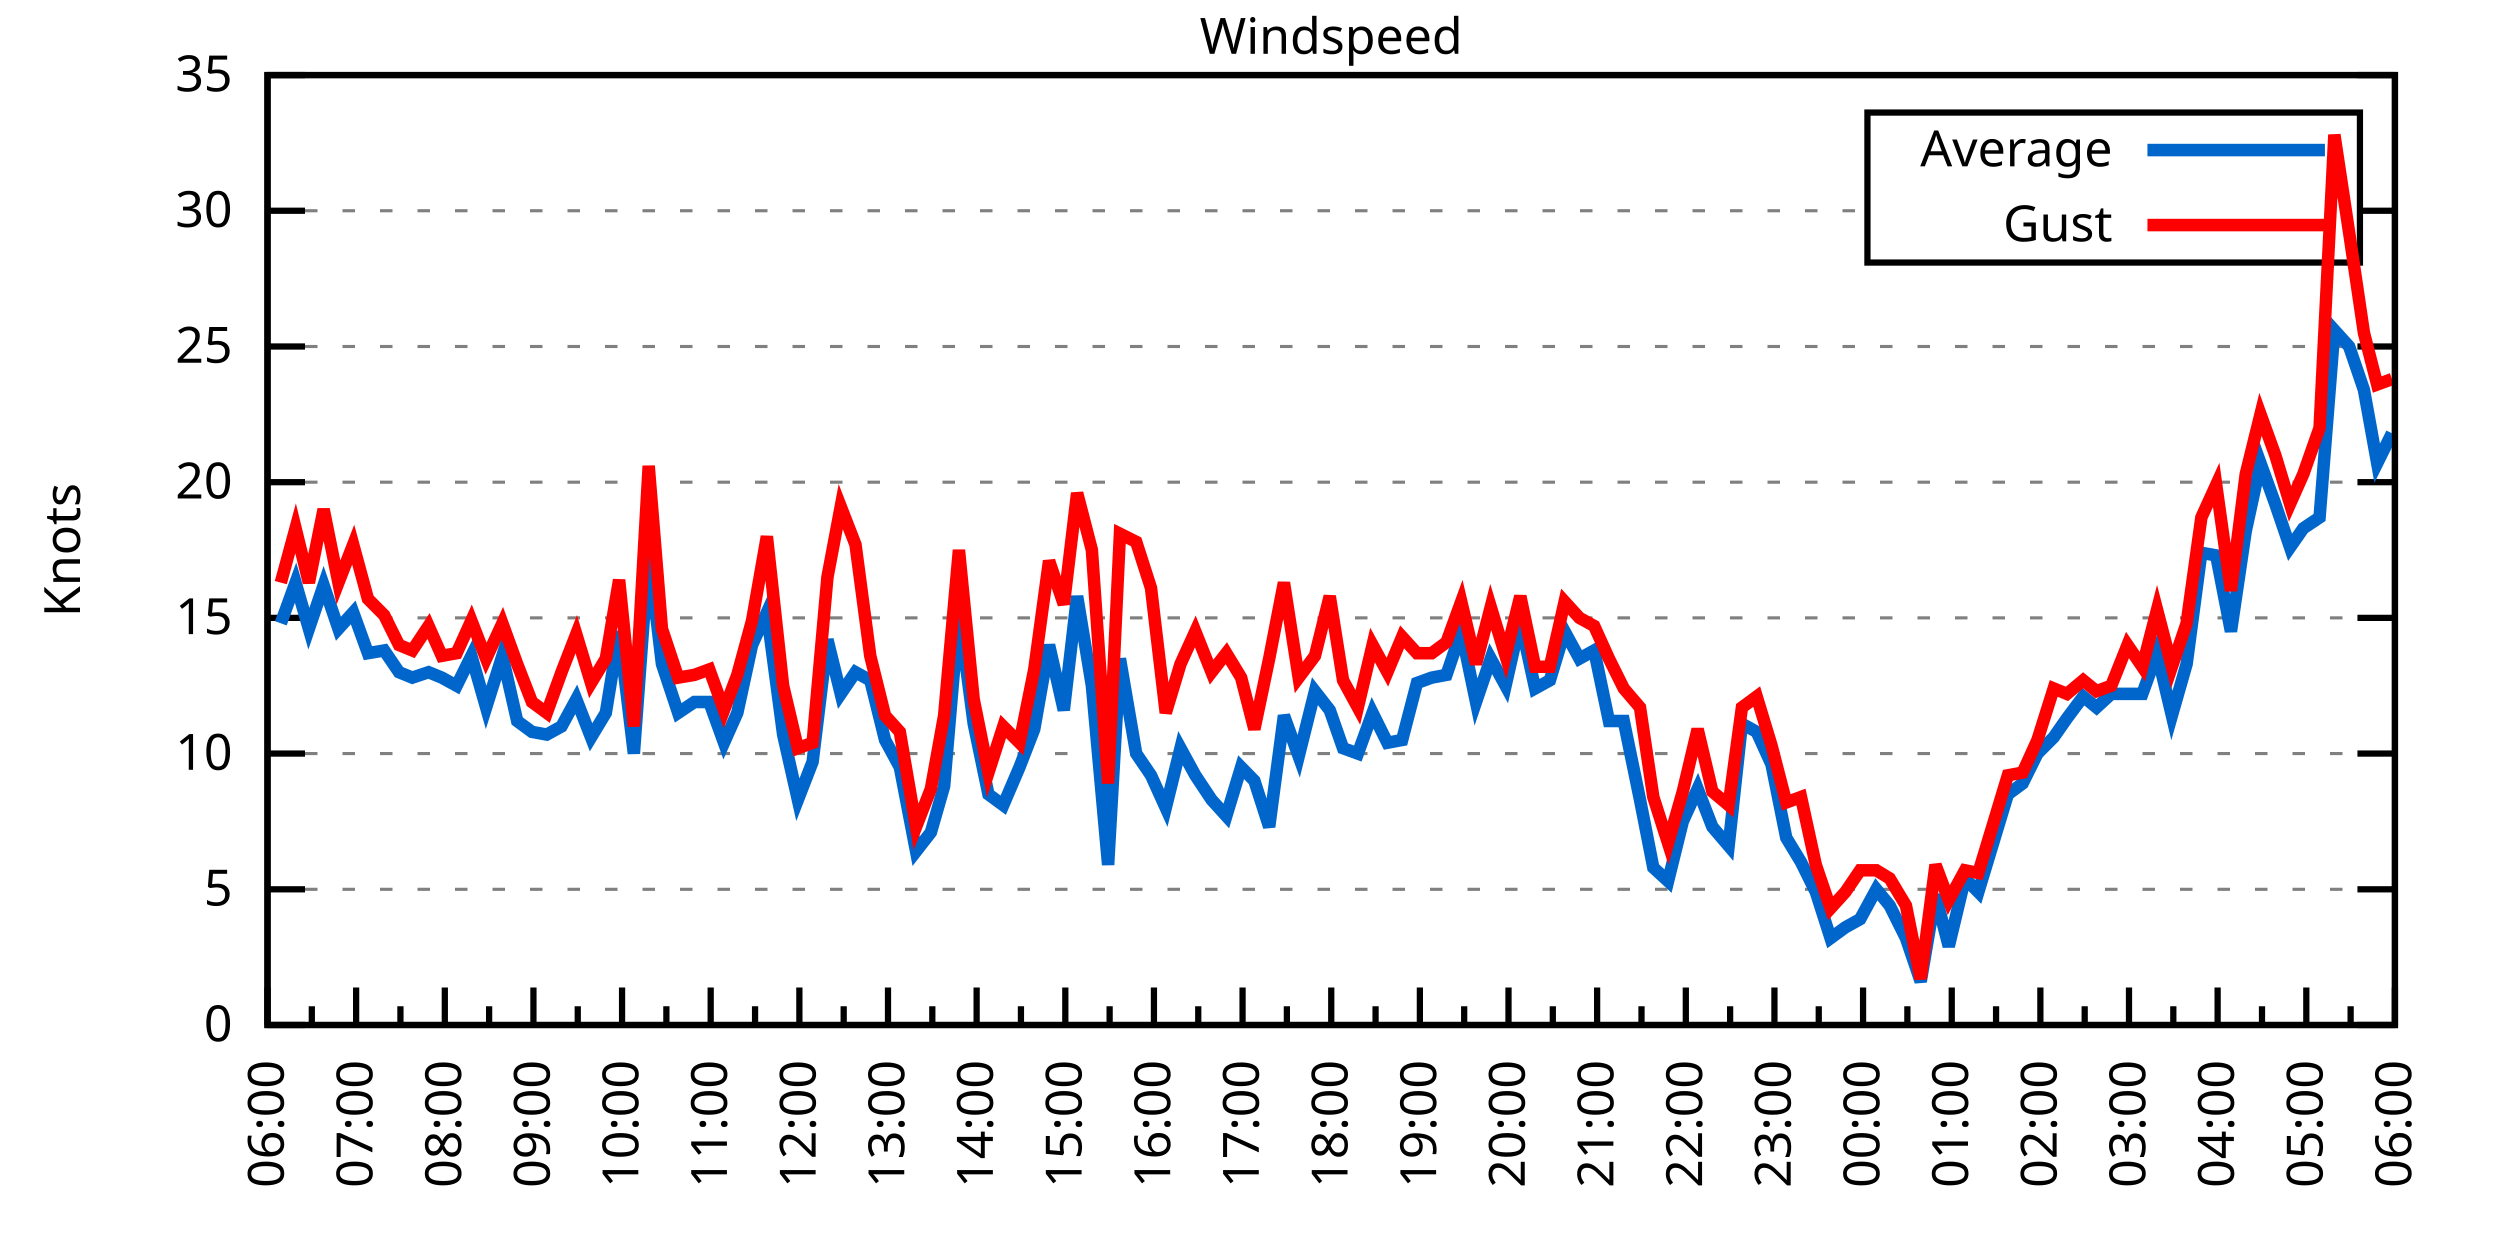
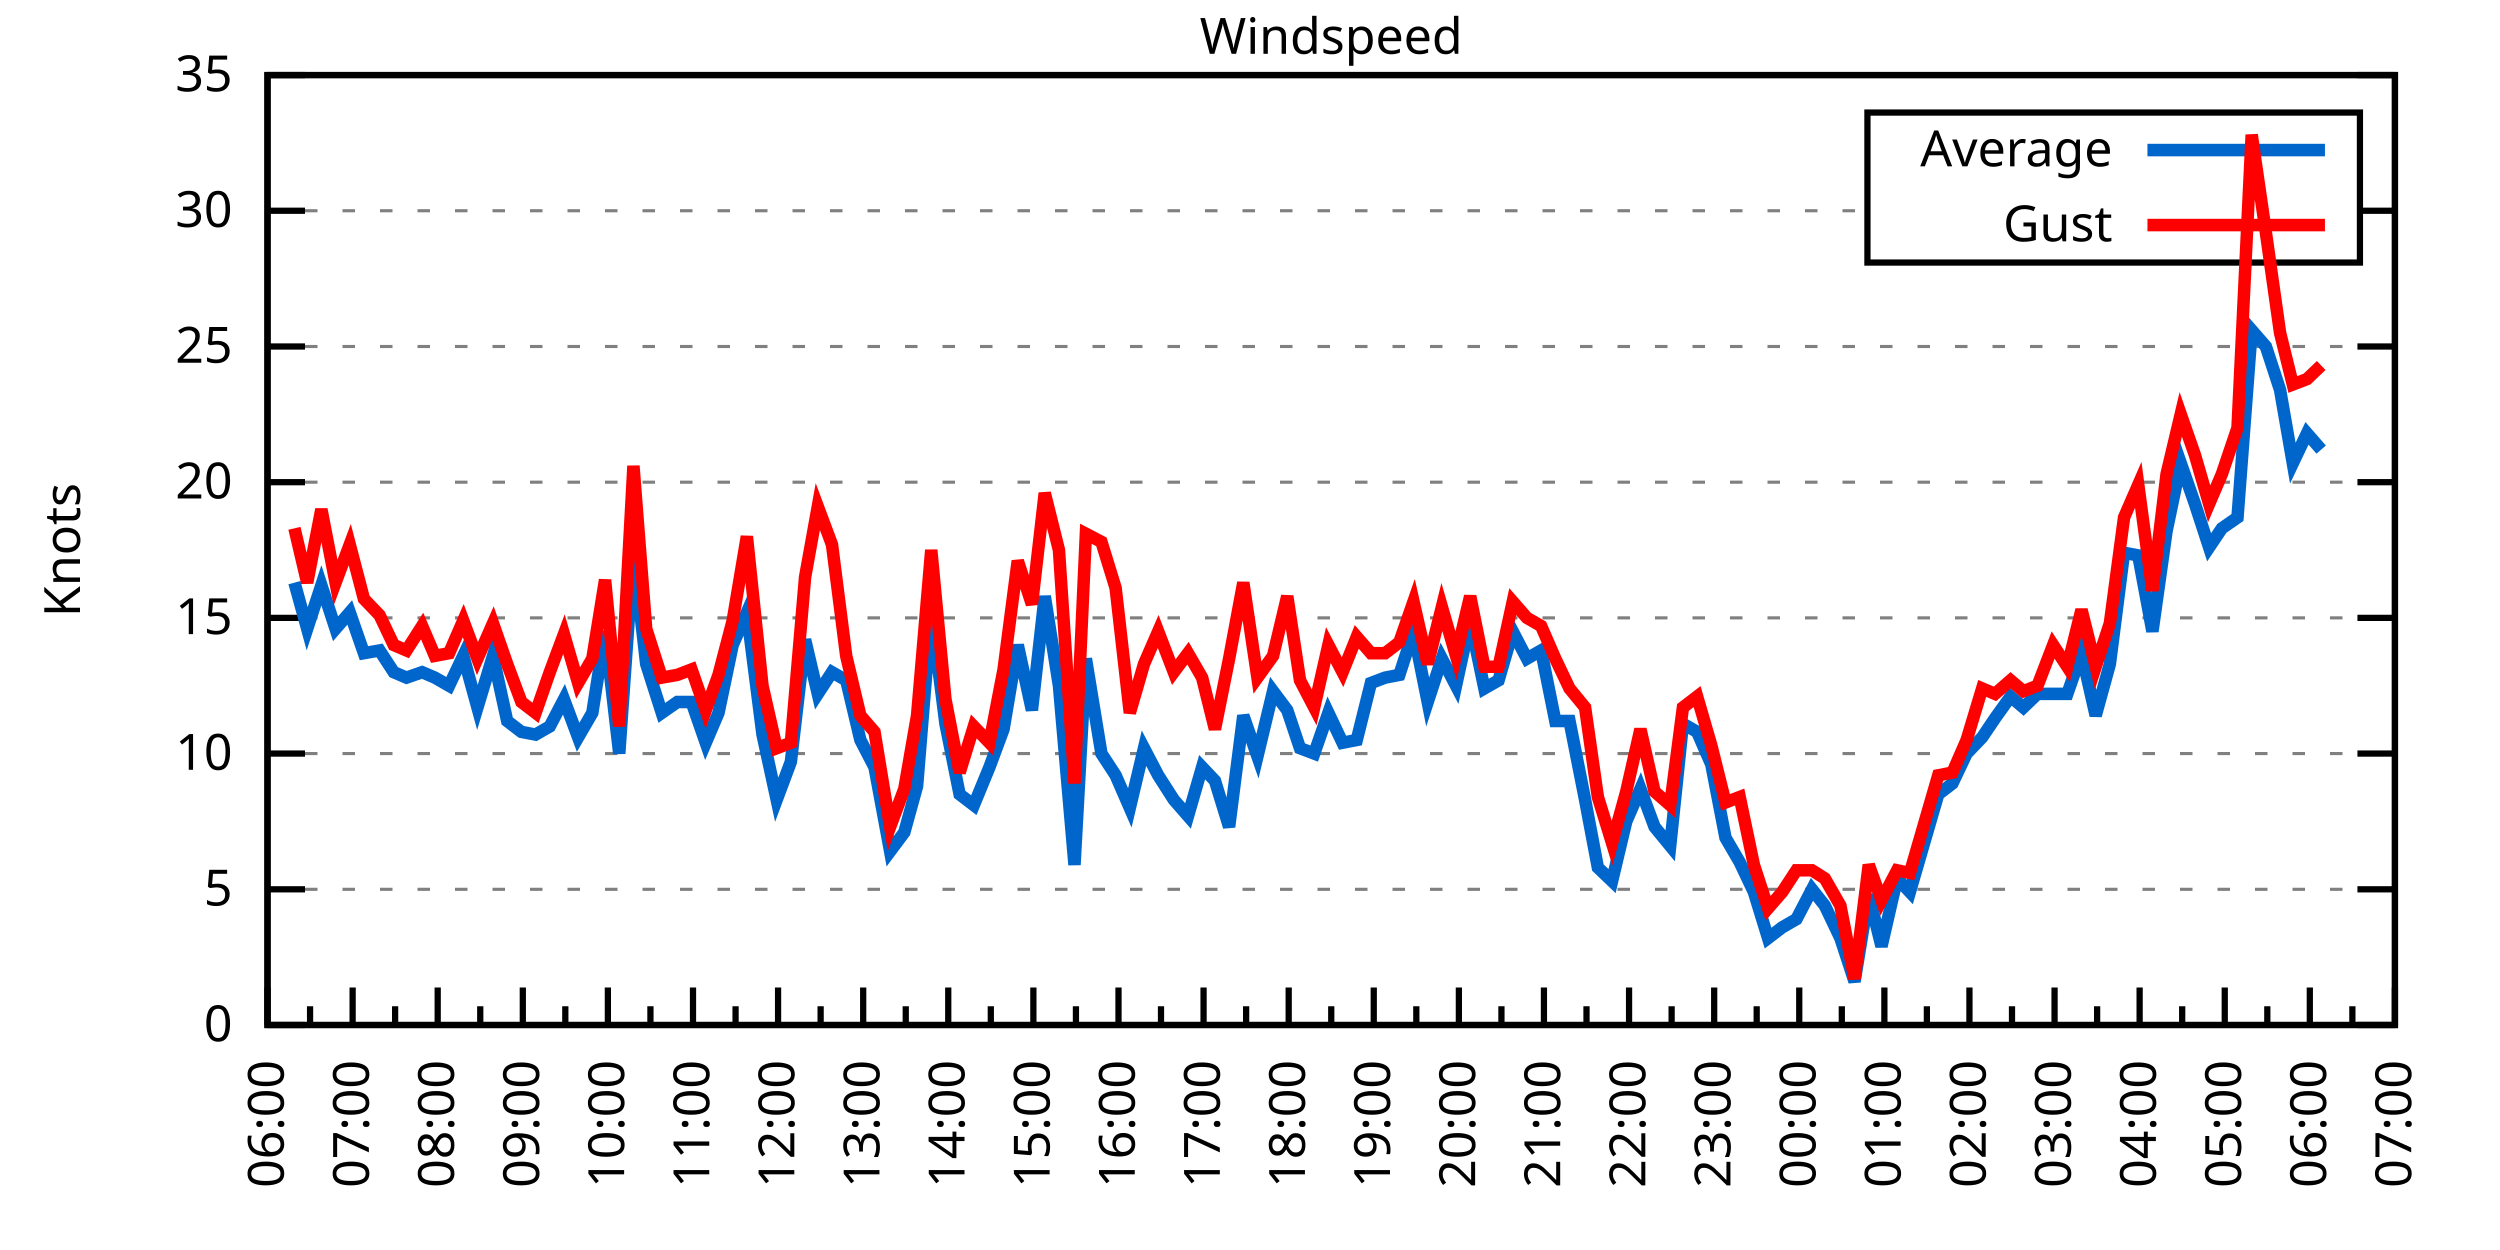
<svg xmlns="http://www.w3.org/2000/svg" xmlns:xlink="http://www.w3.org/1999/xlink" width="400" height="200" viewBox="0 0 400 200">
  <g id="gnuplot_canvas">
    <rect x="0" y="0" width="400" height="200" fill="none" />
    <defs>
      <circle id="gpDot" r="0.5" stroke-width="0.5" stroke="currentColor" />
      <path id="gpPt0" stroke-width="0.333" stroke="currentColor" d="M-1,0 h2 M0,-1 v2" />
      <path id="gpPt1" stroke-width="0.333" stroke="currentColor" d="M-1,-1 L1,1 M1,-1 L-1,1" />
      <path id="gpPt2" stroke-width="0.333" stroke="currentColor" d="M-1,0 L1,0 M0,-1 L0,1 M-1,-1 L1,1 M-1,1 L1,-1" />
      <rect id="gpPt3" stroke-width="0.333" stroke="currentColor" x="-1" y="-1" width="2" height="2" />
      <rect id="gpPt4" stroke-width="0.333" stroke="currentColor" fill="currentColor" x="-1" y="-1" width="2" height="2" />
      <circle id="gpPt5" stroke-width="0.333" stroke="currentColor" cx="0" cy="0" r="1" />
      <use xlink:href="#gpPt5" id="gpPt6" fill="currentColor" stroke="none" />
      <path id="gpPt7" stroke-width="0.333" stroke="currentColor" d="M0,-1.33 L-1.33,0.67 L1.33,0.67 z" />
      <use xlink:href="#gpPt7" id="gpPt8" fill="currentColor" stroke="none" />
      <use xlink:href="#gpPt7" id="gpPt9" stroke="currentColor" transform="rotate(180)" />
      <use xlink:href="#gpPt9" id="gpPt10" fill="currentColor" stroke="none" />
      <use xlink:href="#gpPt3" id="gpPt11" stroke="currentColor" transform="rotate(45)" />
      <use xlink:href="#gpPt11" id="gpPt12" fill="currentColor" stroke="none" />
      <path id="gpPt13" stroke-width="0.333" stroke="currentColor" d="M0,1.330 L1.265,0.411 L0.782,-1.067 L-0.782,-1.076 L-1.265,0.411 z" />
      <use xlink:href="#gpPt13" id="gpPt14" fill="currentColor" stroke="none" />
      <filter id="textbox" filterUnits="objectBoundingBox" x="0" y="0" height="1" width="1">
        <feFlood flood-color="white" flood-opacity="1" result="bgnd" />
        <feComposite in="SourceGraphic" in2="bgnd" operator="atop" />
      </filter>
      <filter id="greybox" filterUnits="objectBoundingBox" x="0" y="0" height="1" width="1">
        <feFlood flood-color="lightgrey" flood-opacity="1" result="grey" />
        <feComposite in="SourceGraphic" in2="grey" operator="atop" />
      </filter>
    </defs>
    <g fill="none" color="white" stroke="currentColor" stroke-width="1.00" stroke-linecap="butt" stroke-linejoin="miter">
</g>
    <g fill="none" color="black" stroke="currentColor" stroke-width="1.00" stroke-linecap="butt" stroke-linejoin="miter">
      <g stroke="none" shape-rendering="crispEdges">
        <polygon fill="rgb(255, 255, 255)" points="42.80,164.00 383.18,164.00 383.18,12.02 42.80,12.02 " />
      </g>
    </g>
    <g fill="none" color="black" stroke="currentColor" stroke-width="1.00" stroke-linecap="butt" stroke-linejoin="miter">
</g>
    <g fill="none" color="black" stroke="black" stroke-width="0.50" stroke-linecap="butt" stroke-linejoin="miter">
</g>
    <g fill="none" color="gray" stroke="currentColor" stroke-width="0.50" stroke-linecap="butt" stroke-linejoin="miter">
      <path stroke="gray" stroke-dasharray="2,4" class="gridline" d="M42.80,164.00 L383.19,164.00  " />
    </g>
    <g fill="none" color="gray" stroke="gray" stroke-width="1.00" stroke-linecap="butt" stroke-linejoin="miter">
</g>
    <g fill="none" color="black" stroke="currentColor" stroke-width="1.00" stroke-linecap="butt" stroke-linejoin="miter">
      <path stroke="black" d="M42.80,164.00 L48.80,164.00 M383.19,164.00 L377.19,164.00  " />
      <g transform="translate(37.20,166.60)" stroke="none" fill="black" font-family="Sans" font-size="8.00" text-anchor="end">
        <text>
          <tspan font-family="Sans"> 0</tspan>
        </text>
      </g>
    </g>
    <g fill="none" color="black" stroke="currentColor" stroke-width="1.00" stroke-linecap="butt" stroke-linejoin="miter">
</g>
    <g fill="none" color="black" stroke="black" stroke-width="0.50" stroke-linecap="butt" stroke-linejoin="miter">
</g>
    <g fill="none" color="gray" stroke="currentColor" stroke-width="0.50" stroke-linecap="butt" stroke-linejoin="miter">
      <path stroke="gray" stroke-dasharray="2,4" class="gridline" d="M42.80,142.29 L383.19,142.29  " />
    </g>
    <g fill="none" color="gray" stroke="gray" stroke-width="1.00" stroke-linecap="butt" stroke-linejoin="miter">
</g>
    <g fill="none" color="black" stroke="currentColor" stroke-width="1.00" stroke-linecap="butt" stroke-linejoin="miter">
      <path stroke="black" d="M42.80,142.29 L48.80,142.29 M383.19,142.29 L377.19,142.29  " />
      <g transform="translate(37.20,144.89)" stroke="none" fill="black" font-family="Sans" font-size="8.00" text-anchor="end">
        <text>
          <tspan font-family="Sans"> 5</tspan>
        </text>
      </g>
    </g>
    <g fill="none" color="black" stroke="currentColor" stroke-width="1.00" stroke-linecap="butt" stroke-linejoin="miter">
</g>
    <g fill="none" color="black" stroke="black" stroke-width="0.50" stroke-linecap="butt" stroke-linejoin="miter">
</g>
    <g fill="none" color="gray" stroke="currentColor" stroke-width="0.50" stroke-linecap="butt" stroke-linejoin="miter">
      <path stroke="gray" stroke-dasharray="2,4" class="gridline" d="M42.80,120.57 L383.19,120.57  " />
    </g>
    <g fill="none" color="gray" stroke="gray" stroke-width="1.00" stroke-linecap="butt" stroke-linejoin="miter">
</g>
    <g fill="none" color="black" stroke="currentColor" stroke-width="1.00" stroke-linecap="butt" stroke-linejoin="miter">
      <path stroke="black" d="M42.80,120.57 L48.80,120.57 M383.19,120.57 L377.19,120.57  " />
      <g transform="translate(37.20,123.17)" stroke="none" fill="black" font-family="Sans" font-size="8.00" text-anchor="end">
        <text>
          <tspan font-family="Sans"> 10</tspan>
        </text>
      </g>
    </g>
    <g fill="none" color="black" stroke="currentColor" stroke-width="1.00" stroke-linecap="butt" stroke-linejoin="miter">
</g>
    <g fill="none" color="black" stroke="black" stroke-width="0.50" stroke-linecap="butt" stroke-linejoin="miter">
</g>
    <g fill="none" color="gray" stroke="currentColor" stroke-width="0.50" stroke-linecap="butt" stroke-linejoin="miter">
      <path stroke="gray" stroke-dasharray="2,4" class="gridline" d="M42.80,98.86 L383.19,98.86  " />
    </g>
    <g fill="none" color="gray" stroke="gray" stroke-width="1.00" stroke-linecap="butt" stroke-linejoin="miter">
</g>
    <g fill="none" color="black" stroke="currentColor" stroke-width="1.00" stroke-linecap="butt" stroke-linejoin="miter">
      <path stroke="black" d="M42.80,98.86 L48.80,98.86 M383.19,98.86 L377.19,98.86  " />
      <g transform="translate(37.20,101.46)" stroke="none" fill="black" font-family="Sans" font-size="8.00" text-anchor="end">
        <text>
          <tspan font-family="Sans"> 15</tspan>
        </text>
      </g>
    </g>
    <g fill="none" color="black" stroke="currentColor" stroke-width="1.00" stroke-linecap="butt" stroke-linejoin="miter">
</g>
    <g fill="none" color="black" stroke="black" stroke-width="0.50" stroke-linecap="butt" stroke-linejoin="miter">
</g>
    <g fill="none" color="gray" stroke="currentColor" stroke-width="0.50" stroke-linecap="butt" stroke-linejoin="miter">
      <path stroke="gray" stroke-dasharray="2,4" class="gridline" d="M42.80,77.15 L383.19,77.15  " />
    </g>
    <g fill="none" color="gray" stroke="gray" stroke-width="1.00" stroke-linecap="butt" stroke-linejoin="miter">
</g>
    <g fill="none" color="black" stroke="currentColor" stroke-width="1.00" stroke-linecap="butt" stroke-linejoin="miter">
      <path stroke="black" d="M42.80,77.15 L48.80,77.15 M383.19,77.15 L377.19,77.15  " />
      <g transform="translate(37.20,79.75)" stroke="none" fill="black" font-family="Sans" font-size="8.00" text-anchor="end">
        <text>
          <tspan font-family="Sans"> 20</tspan>
        </text>
      </g>
    </g>
    <g fill="none" color="black" stroke="currentColor" stroke-width="1.00" stroke-linecap="butt" stroke-linejoin="miter">
</g>
    <g fill="none" color="black" stroke="black" stroke-width="0.50" stroke-linecap="butt" stroke-linejoin="miter">
</g>
    <g fill="none" color="gray" stroke="currentColor" stroke-width="0.50" stroke-linecap="butt" stroke-linejoin="miter">
      <path stroke="gray" stroke-dasharray="2,4" class="gridline" d="M42.80,55.44 L383.19,55.44  " />
    </g>
    <g fill="none" color="gray" stroke="gray" stroke-width="1.00" stroke-linecap="butt" stroke-linejoin="miter">
</g>
    <g fill="none" color="black" stroke="currentColor" stroke-width="1.00" stroke-linecap="butt" stroke-linejoin="miter">
      <path stroke="black" d="M42.80,55.44 L48.80,55.44 M383.19,55.44 L377.19,55.44  " />
      <g transform="translate(37.20,58.04)" stroke="none" fill="black" font-family="Sans" font-size="8.00" text-anchor="end">
        <text>
          <tspan font-family="Sans"> 25</tspan>
        </text>
      </g>
    </g>
    <g fill="none" color="black" stroke="currentColor" stroke-width="1.00" stroke-linecap="butt" stroke-linejoin="miter">
</g>
    <g fill="none" color="black" stroke="black" stroke-width="0.50" stroke-linecap="butt" stroke-linejoin="miter">
</g>
    <g fill="none" color="gray" stroke="currentColor" stroke-width="0.50" stroke-linecap="butt" stroke-linejoin="miter">
      <path stroke="gray" stroke-dasharray="2,4" class="gridline" d="M42.80,33.72 L298.79,33.72 M377.59,33.72 L383.19,33.72  " />
    </g>
    <g fill="none" color="gray" stroke="gray" stroke-width="1.00" stroke-linecap="butt" stroke-linejoin="miter">
</g>
    <g fill="none" color="black" stroke="currentColor" stroke-width="1.00" stroke-linecap="butt" stroke-linejoin="miter">
      <path stroke="black" d="M42.80,33.72 L48.80,33.72 M383.19,33.72 L377.19,33.72  " />
      <g transform="translate(37.20,36.32)" stroke="none" fill="black" font-family="Sans" font-size="8.00" text-anchor="end">
        <text>
          <tspan font-family="Sans"> 30</tspan>
        </text>
      </g>
    </g>
    <g fill="none" color="black" stroke="currentColor" stroke-width="1.00" stroke-linecap="butt" stroke-linejoin="miter">
</g>
    <g fill="none" color="black" stroke="black" stroke-width="0.50" stroke-linecap="butt" stroke-linejoin="miter">
</g>
    <g fill="none" color="gray" stroke="currentColor" stroke-width="0.50" stroke-linecap="butt" stroke-linejoin="miter">
      <path stroke="gray" stroke-dasharray="2,4" class="gridline" d="M42.80,12.01 L383.19,12.01  " />
    </g>
    <g fill="none" color="gray" stroke="gray" stroke-width="1.00" stroke-linecap="butt" stroke-linejoin="miter">
</g>
    <g fill="none" color="black" stroke="currentColor" stroke-width="1.00" stroke-linecap="butt" stroke-linejoin="miter">
      <path stroke="black" d="M42.80,12.01 L48.80,12.01 M383.19,12.01 L377.19,12.01  " />
      <g transform="translate(37.20,14.61)" stroke="none" fill="black" font-family="Sans" font-size="8.00" text-anchor="end">
        <text>
          <tspan font-family="Sans"> 35</tspan>
        </text>
      </g>
    </g>
    <g fill="none" color="black" stroke="currentColor" stroke-width="1.00" stroke-linecap="butt" stroke-linejoin="miter">
      <path stroke="black" d="M42.80,164.00 L42.80,158.00  " />
      <g transform="translate(45.40,169.60) rotate(270)" stroke="none" fill="black" font-family="Sans" font-size="8.00" text-anchor="end">
        <text>
          <tspan font-family="Sans">06:00</tspan>
        </text>
      </g>
    </g>
    <g fill="none" color="black" stroke="currentColor" stroke-width="1.00" stroke-linecap="butt" stroke-linejoin="miter">
-       <path stroke="black" d="M49.89,164.00 L49.89,161.00 M56.98,164.00 L56.98,158.00  " />
-       <g transform="translate(59.58,169.60) rotate(270)" stroke="none" fill="black" font-family="Sans" font-size="8.00" text-anchor="end">
+       <path stroke="black" d="M49.61,164.00 L49.61,161.00 M56.42,164.00 L56.42,158.00  " />
+       <g transform="translate(59.02,169.60) rotate(270)" stroke="none" fill="black" font-family="Sans" font-size="8.00" text-anchor="end">
        <text>
          <tspan font-family="Sans">07:00</tspan>
        </text>
      </g>
    </g>
    <g fill="none" color="black" stroke="currentColor" stroke-width="1.00" stroke-linecap="butt" stroke-linejoin="miter">
-       <path stroke="black" d="M64.07,164.00 L64.07,161.00 M71.17,164.00 L71.17,158.00  " />
-       <g transform="translate(73.77,169.60) rotate(270)" stroke="none" fill="black" font-family="Sans" font-size="8.00" text-anchor="end">
+       <path stroke="black" d="M63.22,164.00 L63.22,161.00 M70.03,164.00 L70.03,158.00  " />
+       <g transform="translate(72.63,169.60) rotate(270)" stroke="none" fill="black" font-family="Sans" font-size="8.00" text-anchor="end">
        <text>
          <tspan font-family="Sans">08:00</tspan>
        </text>
      </g>
    </g>
    <g fill="none" color="black" stroke="currentColor" stroke-width="1.00" stroke-linecap="butt" stroke-linejoin="miter">
-       <path stroke="black" d="M78.26,164.00 L78.26,161.00 M85.35,164.00 L85.35,158.00  " />
-       <g transform="translate(87.95,169.60) rotate(270)" stroke="none" fill="black" font-family="Sans" font-size="8.00" text-anchor="end">
+       <path stroke="black" d="M76.84,164.00 L76.84,161.00 M83.65,164.00 L83.65,158.00  " />
+       <g transform="translate(86.25,169.60) rotate(270)" stroke="none" fill="black" font-family="Sans" font-size="8.00" text-anchor="end">
        <text>
          <tspan font-family="Sans">09:00</tspan>
        </text>
      </g>
    </g>
    <g fill="none" color="black" stroke="currentColor" stroke-width="1.00" stroke-linecap="butt" stroke-linejoin="miter">
-       <path stroke="black" d="M92.44,164.00 L92.44,161.00 M99.53,164.00 L99.53,158.00  " />
-       <g transform="translate(102.13,169.60) rotate(270)" stroke="none" fill="black" font-family="Sans" font-size="8.00" text-anchor="end">
+       <path stroke="black" d="M90.45,164.00 L90.45,161.00 M97.26,164.00 L97.26,158.00  " />
+       <g transform="translate(99.86,169.60) rotate(270)" stroke="none" fill="black" font-family="Sans" font-size="8.00" text-anchor="end">
        <text>
          <tspan font-family="Sans">10:00</tspan>
        </text>
      </g>
    </g>
    <g fill="none" color="black" stroke="currentColor" stroke-width="1.00" stroke-linecap="butt" stroke-linejoin="miter">
-       <path stroke="black" d="M106.62,164.00 L106.62,161.00 M113.71,164.00 L113.71,158.00  " />
-       <g transform="translate(116.31,169.60) rotate(270)" stroke="none" fill="black" font-family="Sans" font-size="8.00" text-anchor="end">
+       <path stroke="black" d="M104.07,164.00 L104.07,161.00 M110.88,164.00 L110.88,158.00  " />
+       <g transform="translate(113.48,169.60) rotate(270)" stroke="none" fill="black" font-family="Sans" font-size="8.00" text-anchor="end">
        <text>
          <tspan font-family="Sans">11:00</tspan>
        </text>
      </g>
    </g>
    <g fill="none" color="black" stroke="currentColor" stroke-width="1.00" stroke-linecap="butt" stroke-linejoin="miter">
-       <path stroke="black" d="M120.81,164.00 L120.81,161.00 M127.90,164.00 L127.90,158.00  " />
-       <g transform="translate(130.50,169.60) rotate(270)" stroke="none" fill="black" font-family="Sans" font-size="8.00" text-anchor="end">
+       <path stroke="black" d="M117.69,164.00 L117.69,161.00 M124.49,164.00 L124.49,158.00  " />
+       <g transform="translate(127.09,169.60) rotate(270)" stroke="none" fill="black" font-family="Sans" font-size="8.00" text-anchor="end">
        <text>
          <tspan font-family="Sans">12:00</tspan>
        </text>
      </g>
    </g>
    <g fill="none" color="black" stroke="currentColor" stroke-width="1.00" stroke-linecap="butt" stroke-linejoin="miter">
-       <path stroke="black" d="M134.99,164.00 L134.99,161.00 M142.08,164.00 L142.08,158.00  " />
-       <g transform="translate(144.68,169.60) rotate(270)" stroke="none" fill="black" font-family="Sans" font-size="8.00" text-anchor="end">
+       <path stroke="black" d="M131.30,164.00 L131.30,161.00 M138.11,164.00 L138.11,158.00  " />
+       <g transform="translate(140.71,169.60) rotate(270)" stroke="none" fill="black" font-family="Sans" font-size="8.00" text-anchor="end">
        <text>
          <tspan font-family="Sans">13:00</tspan>
        </text>
      </g>
    </g>
    <g fill="none" color="black" stroke="currentColor" stroke-width="1.00" stroke-linecap="butt" stroke-linejoin="miter">
-       <path stroke="black" d="M149.17,164.00 L149.17,161.00 M156.26,164.00 L156.26,158.00  " />
-       <g transform="translate(158.86,169.60) rotate(270)" stroke="none" fill="black" font-family="Sans" font-size="8.00" text-anchor="end">
+       <path stroke="black" d="M144.92,164.00 L144.92,161.00 M151.72,164.00 L151.72,158.00  " />
+       <g transform="translate(154.32,169.60) rotate(270)" stroke="none" fill="black" font-family="Sans" font-size="8.00" text-anchor="end">
        <text>
          <tspan font-family="Sans">14:00</tspan>
        </text>
      </g>
    </g>
    <g fill="none" color="black" stroke="currentColor" stroke-width="1.00" stroke-linecap="butt" stroke-linejoin="miter">
-       <path stroke="black" d="M163.35,164.00 L163.35,161.00 M170.45,164.00 L170.45,158.00  " />
-       <g transform="translate(173.05,169.60) rotate(270)" stroke="none" fill="black" font-family="Sans" font-size="8.00" text-anchor="end">
+       <path stroke="black" d="M158.53,164.00 L158.53,161.00 M165.34,164.00 L165.34,158.00  " />
+       <g transform="translate(167.94,169.60) rotate(270)" stroke="none" fill="black" font-family="Sans" font-size="8.00" text-anchor="end">
        <text>
          <tspan font-family="Sans">15:00</tspan>
        </text>
      </g>
    </g>
    <g fill="none" color="black" stroke="currentColor" stroke-width="1.00" stroke-linecap="butt" stroke-linejoin="miter">
-       <path stroke="black" d="M177.54,164.00 L177.54,161.00 M184.63,164.00 L184.63,158.00  " />
-       <g transform="translate(187.23,169.60) rotate(270)" stroke="none" fill="black" font-family="Sans" font-size="8.00" text-anchor="end">
+       <path stroke="black" d="M172.15,164.00 L172.15,161.00 M178.96,164.00 L178.96,158.00  " />
+       <g transform="translate(181.56,169.60) rotate(270)" stroke="none" fill="black" font-family="Sans" font-size="8.00" text-anchor="end">
        <text>
          <tspan font-family="Sans">16:00</tspan>
        </text>
      </g>
    </g>
    <g fill="none" color="black" stroke="currentColor" stroke-width="1.00" stroke-linecap="butt" stroke-linejoin="miter">
-       <path stroke="black" d="M191.72,164.00 L191.72,161.00 M198.81,164.00 L198.81,158.00  " />
-       <g transform="translate(201.41,169.60) rotate(270)" stroke="none" fill="black" font-family="Sans" font-size="8.00" text-anchor="end">
+       <path stroke="black" d="M185.76,164.00 L185.76,161.00 M192.57,164.00 L192.57,158.00  " />
+       <g transform="translate(195.17,169.60) rotate(270)" stroke="none" fill="black" font-family="Sans" font-size="8.00" text-anchor="end">
        <text>
          <tspan font-family="Sans">17:00</tspan>
        </text>
      </g>
    </g>
    <g fill="none" color="black" stroke="currentColor" stroke-width="1.00" stroke-linecap="butt" stroke-linejoin="miter">
-       <path stroke="black" d="M205.90,164.00 L205.90,161.00 M213.00,164.00 L213.00,158.00  " />
-       <g transform="translate(215.60,169.60) rotate(270)" stroke="none" fill="black" font-family="Sans" font-size="8.00" text-anchor="end">
+       <path stroke="black" d="M199.38,164.00 L199.38,161.00 M206.19,164.00 L206.19,158.00  " />
+       <g transform="translate(208.79,169.60) rotate(270)" stroke="none" fill="black" font-family="Sans" font-size="8.00" text-anchor="end">
        <text>
          <tspan font-family="Sans">18:00</tspan>
        </text>
      </g>
    </g>
    <g fill="none" color="black" stroke="currentColor" stroke-width="1.00" stroke-linecap="butt" stroke-linejoin="miter">
-       <path stroke="black" d="M220.09,164.00 L220.09,161.00 M227.18,164.00 L227.18,158.00  " />
-       <g transform="translate(229.78,169.60) rotate(270)" stroke="none" fill="black" font-family="Sans" font-size="8.00" text-anchor="end">
+       <path stroke="black" d="M213.00,164.00 L213.00,161.00 M219.80,164.00 L219.80,158.00  " />
+       <g transform="translate(222.40,169.60) rotate(270)" stroke="none" fill="black" font-family="Sans" font-size="8.00" text-anchor="end">
        <text>
          <tspan font-family="Sans">19:00</tspan>
        </text>
      </g>
    </g>
    <g fill="none" color="black" stroke="currentColor" stroke-width="1.00" stroke-linecap="butt" stroke-linejoin="miter">
-       <path stroke="black" d="M234.27,164.00 L234.27,161.00 M241.36,164.00 L241.36,158.00  " />
-       <g transform="translate(243.96,169.60) rotate(270)" stroke="none" fill="black" font-family="Sans" font-size="8.00" text-anchor="end">
+       <path stroke="black" d="M226.61,164.00 L226.61,161.00 M233.42,164.00 L233.42,158.00  " />
+       <g transform="translate(236.02,169.60) rotate(270)" stroke="none" fill="black" font-family="Sans" font-size="8.00" text-anchor="end">
        <text>
          <tspan font-family="Sans">20:00</tspan>
        </text>
      </g>
    </g>
    <g fill="none" color="black" stroke="currentColor" stroke-width="1.00" stroke-linecap="butt" stroke-linejoin="miter">
-       <path stroke="black" d="M248.45,164.00 L248.45,161.00 M255.54,164.00 L255.54,158.00  " />
-       <g transform="translate(258.14,169.60) rotate(270)" stroke="none" fill="black" font-family="Sans" font-size="8.00" text-anchor="end">
+       <path stroke="black" d="M240.23,164.00 L240.23,161.00 M247.03,164.00 L247.03,158.00  " />
+       <g transform="translate(249.63,169.60) rotate(270)" stroke="none" fill="black" font-family="Sans" font-size="8.00" text-anchor="end">
        <text>
          <tspan font-family="Sans">21:00</tspan>
        </text>
      </g>
    </g>
    <g fill="none" color="black" stroke="currentColor" stroke-width="1.00" stroke-linecap="butt" stroke-linejoin="miter">
-       <path stroke="black" d="M262.64,164.00 L262.64,161.00 M269.73,164.00 L269.73,158.00  " />
-       <g transform="translate(272.33,169.60) rotate(270)" stroke="none" fill="black" font-family="Sans" font-size="8.00" text-anchor="end">
+       <path stroke="black" d="M253.84,164.00 L253.84,161.00 M260.65,164.00 L260.65,158.00  " />
+       <g transform="translate(263.25,169.60) rotate(270)" stroke="none" fill="black" font-family="Sans" font-size="8.00" text-anchor="end">
        <text>
          <tspan font-family="Sans">22:00</tspan>
        </text>
      </g>
    </g>
    <g fill="none" color="black" stroke="currentColor" stroke-width="1.00" stroke-linecap="butt" stroke-linejoin="miter">
-       <path stroke="black" d="M276.82,164.00 L276.82,161.00 M283.91,164.00 L283.91,158.00  " />
-       <g transform="translate(286.51,169.60) rotate(270)" stroke="none" fill="black" font-family="Sans" font-size="8.00" text-anchor="end">
+       <path stroke="black" d="M267.46,164.00 L267.46,161.00 M274.27,164.00 L274.27,158.00  " />
+       <g transform="translate(276.87,169.60) rotate(270)" stroke="none" fill="black" font-family="Sans" font-size="8.00" text-anchor="end">
        <text>
          <tspan font-family="Sans">23:00</tspan>
        </text>
      </g>
    </g>
    <g fill="none" color="black" stroke="currentColor" stroke-width="1.00" stroke-linecap="butt" stroke-linejoin="miter">
-       <path stroke="black" d="M291.00,164.00 L291.00,161.00 M298.09,164.00 L298.09,158.00  " />
-       <g transform="translate(300.69,169.60) rotate(270)" stroke="none" fill="black" font-family="Sans" font-size="8.00" text-anchor="end">
+       <path stroke="black" d="M281.07,164.00 L281.07,161.00 M287.88,164.00 L287.88,158.00  " />
+       <g transform="translate(290.48,169.60) rotate(270)" stroke="none" fill="black" font-family="Sans" font-size="8.00" text-anchor="end">
        <text>
          <tspan font-family="Sans">00:00</tspan>
        </text>
      </g>
    </g>
    <g fill="none" color="black" stroke="currentColor" stroke-width="1.00" stroke-linecap="butt" stroke-linejoin="miter">
-       <path stroke="black" d="M305.18,164.00 L305.18,161.00 M312.28,164.00 L312.28,158.00  " />
-       <g transform="translate(314.88,169.60) rotate(270)" stroke="none" fill="black" font-family="Sans" font-size="8.00" text-anchor="end">
+       <path stroke="black" d="M294.69,164.00 L294.69,161.00 M301.50,164.00 L301.50,158.00  " />
+       <g transform="translate(304.10,169.60) rotate(270)" stroke="none" fill="black" font-family="Sans" font-size="8.00" text-anchor="end">
        <text>
          <tspan font-family="Sans">01:00</tspan>
        </text>
      </g>
    </g>
    <g fill="none" color="black" stroke="currentColor" stroke-width="1.00" stroke-linecap="butt" stroke-linejoin="miter">
-       <path stroke="black" d="M319.37,164.00 L319.37,161.00 M326.46,164.00 L326.46,158.00  " />
-       <g transform="translate(329.06,169.60) rotate(270)" stroke="none" fill="black" font-family="Sans" font-size="8.00" text-anchor="end">
+       <path stroke="black" d="M308.30,164.00 L308.30,161.00 M315.11,164.00 L315.11,158.00  " />
+       <g transform="translate(317.71,169.60) rotate(270)" stroke="none" fill="black" font-family="Sans" font-size="8.00" text-anchor="end">
        <text>
          <tspan font-family="Sans">02:00</tspan>
        </text>
      </g>
    </g>
    <g fill="none" color="black" stroke="currentColor" stroke-width="1.00" stroke-linecap="butt" stroke-linejoin="miter">
-       <path stroke="black" d="M333.55,164.00 L333.55,161.00 M340.64,164.00 L340.64,158.00  " />
-       <g transform="translate(343.24,169.60) rotate(270)" stroke="none" fill="black" font-family="Sans" font-size="8.00" text-anchor="end">
+       <path stroke="black" d="M321.92,164.00 L321.92,161.00 M328.73,164.00 L328.73,158.00  " />
+       <g transform="translate(331.33,169.60) rotate(270)" stroke="none" fill="black" font-family="Sans" font-size="8.00" text-anchor="end">
        <text>
          <tspan font-family="Sans">03:00</tspan>
        </text>
      </g>
    </g>
    <g fill="none" color="black" stroke="currentColor" stroke-width="1.00" stroke-linecap="butt" stroke-linejoin="miter">
-       <path stroke="black" d="M347.73,164.00 L347.73,161.00 M354.82,164.00 L354.82,158.00  " />
-       <g transform="translate(357.42,169.60) rotate(270)" stroke="none" fill="black" font-family="Sans" font-size="8.00" text-anchor="end">
+       <path stroke="black" d="M335.54,164.00 L335.54,161.00 M342.34,164.00 L342.34,158.00  " />
+       <g transform="translate(344.94,169.60) rotate(270)" stroke="none" fill="black" font-family="Sans" font-size="8.00" text-anchor="end">
        <text>
          <tspan font-family="Sans">04:00</tspan>
        </text>
      </g>
    </g>
    <g fill="none" color="black" stroke="currentColor" stroke-width="1.00" stroke-linecap="butt" stroke-linejoin="miter">
-       <path stroke="black" d="M361.92,164.00 L361.92,161.00 M369.01,164.00 L369.01,158.00  " />
-       <g transform="translate(371.61,169.60) rotate(270)" stroke="none" fill="black" font-family="Sans" font-size="8.00" text-anchor="end">
+       <path stroke="black" d="M349.15,164.00 L349.15,161.00 M355.96,164.00 L355.96,158.00  " />
+       <g transform="translate(358.56,169.60) rotate(270)" stroke="none" fill="black" font-family="Sans" font-size="8.00" text-anchor="end">
        <text>
          <tspan font-family="Sans">05:00</tspan>
        </text>
      </g>
    </g>
    <g fill="none" color="black" stroke="currentColor" stroke-width="1.00" stroke-linecap="butt" stroke-linejoin="miter">
-       <path stroke="black" d="M376.10,164.00 L376.10,161.00 M383.19,164.00 L383.19,158.00  " />
+       <path stroke="black" d="M362.77,164.00 L362.77,161.00 M369.57,164.00 L369.57,158.00  " />
+       <g transform="translate(372.17,169.60) rotate(270)" stroke="none" fill="black" font-family="Sans" font-size="8.00" text-anchor="end">
+         <text>
+           <tspan font-family="Sans">06:00</tspan>
+         </text>
+       </g>
+     </g>
+     <g fill="none" color="black" stroke="currentColor" stroke-width="1.00" stroke-linecap="butt" stroke-linejoin="miter">
+       <path stroke="black" d="M376.38,164.00 L376.38,161.00 M383.19,164.00 L383.19,158.00  " />
      <g transform="translate(385.79,169.60) rotate(270)" stroke="none" fill="black" font-family="Sans" font-size="8.00" text-anchor="end">
        <text>
-           <tspan font-family="Sans">06:00</tspan>
+           <tspan font-family="Sans">07:00</tspan>
        </text>
      </g>
    </g>
    <g fill="none" color="black" stroke="currentColor" stroke-width="1.00" stroke-linecap="butt" stroke-linejoin="miter">
</g>
    <g fill="none" color="black" stroke="currentColor" stroke-width="1.00" stroke-linecap="butt" stroke-linejoin="miter">
      <path stroke="black" d="M42.80,12.01 L42.80,164.00 L383.19,164.00 L383.19,12.01 L42.80,12.01 Z  " />
    </g>
    <g fill="none" color="black" stroke="currentColor" stroke-width="1.00" stroke-linecap="butt" stroke-linejoin="miter">
      <g transform="translate(12.80,88.01) rotate(270)" stroke="none" fill="black" font-family="Sans" font-size="8.00" text-anchor="middle">
        <text>
          <tspan font-family="Sans">Knots</tspan>
        </text>
      </g>
    </g>
    <g fill="none" color="black" stroke="currentColor" stroke-width="1.00" stroke-linecap="butt" stroke-linejoin="miter">
</g>
    <g fill="none" color="black" stroke="currentColor" stroke-width="1.00" stroke-linecap="butt" stroke-linejoin="miter">
      <path stroke="black" d="M298.79,42.01 L298.79,18.01 L377.59,18.01 L377.59,42.01 L298.79,42.01 Z  " />
    </g>
    <g id="Windspeed_plot_1">
      <g fill="none" color="white" stroke="black" stroke-width="2.00" stroke-linecap="butt" stroke-linejoin="miter">
</g>
      <g fill="none" color="black" stroke="currentColor" stroke-width="2.00" stroke-linecap="butt" stroke-linejoin="miter">
        <g transform="translate(337.99,26.61)" stroke="none" fill="black" font-family="Sans" font-size="8.00" text-anchor="end">
          <text>
            <tspan font-family="Sans">Average</tspan>
          </text>
        </g>
      </g>
      <g fill="none" color="black" stroke="currentColor" stroke-width="2.00" stroke-linecap="butt" stroke-linejoin="miter">
-         <path stroke="rgb(  0, 102, 204)" d="M343.59,24.01 L371.99,24.01 M44.93,99.73 L47.29,93.22 L49.42,100.60 L51.78,93.65 L54.15,100.60 L56.51,97.99   L58.87,104.51 L61.47,104.07 L63.84,107.55 L65.97,108.42 L68.57,107.55 L70.69,108.42 L73.06,109.72 L75.42,104.94   L77.78,113.19 L80.38,104.94 L82.75,115.36 L85.11,117.10 L87.48,117.53 L89.84,116.23 L92.20,111.89 L94.57,117.97   L96.93,114.06 L99.06,101.03 L101.42,120.57 L103.79,88.44 L105.91,106.24 L108.51,114.06 L111.11,112.32 L113.48,112.32   L115.84,118.84 L117.97,114.06 L120.33,103.20 L122.70,97.99 L125.30,117.53 L127.66,127.96 L130.02,121.88 L132.39,102.34   L134.52,111.02 L136.88,107.55 L139.24,108.85 L141.61,118.40 L143.97,122.75 L146.57,136.21 L148.94,133.17 L151.06,125.79   L153.43,97.99 L155.79,115.80 L158.15,127.09 L160.52,128.83 L163.12,122.75 L165.48,116.67 L167.85,103.20 L170.21,113.63   L172.34,95.39 L174.70,109.72 L177.30,138.38 L179.19,105.38 L181.79,120.57 L184.16,124.05 L186.52,129.26 L188.88,119.71   L191.25,124.05 L193.85,127.96 L196.21,130.56 L198.58,122.75 L200.70,124.92 L203.07,132.30 L205.43,114.49 L207.79,121.01   L210.39,110.59 L212.76,113.63 L214.89,119.71 L217.25,120.57 L219.61,114.06 L221.98,118.84 L224.34,118.40 L226.71,109.28   L229.07,108.42 L231.43,107.98 L233.80,101.03 L236.16,112.32 L238.52,105.38 L240.89,109.72 L243.25,99.30 L245.62,110.15   L247.98,108.85 L250.34,101.03 L252.71,105.38 L255.07,104.07 L257.43,115.36 L259.80,115.36 L262.40,127.96 L264.53,138.81   L266.89,140.98 L269.25,131.43 L271.62,126.22 L273.98,132.30 L276.58,135.34 L278.71,115.80 L281.07,117.10 L283.44,122.31   L285.80,134.04 L288.16,137.94 L290.53,142.72 L292.89,150.10 L295.26,148.37 L297.62,147.06 L300.22,142.29 L302.35,144.89   L304.95,150.10 L307.31,157.05 L309.68,143.16 L311.80,151.41 L314.40,140.55 L316.53,142.72 L321.26,127.09 L323.62,125.35   L325.99,120.57 L328.59,117.97 L330.71,114.93 L333.31,111.45 L335.44,113.19 L337.80,111.02 L340.40,111.02 L342.77,111.02   L345.13,104.51 L347.50,114.49 L349.86,106.24 L352.22,88.44 L354.59,88.87 L356.95,101.03 L359.32,84.97 L361.68,74.11   L364.04,80.62 L366.41,87.57 L368.53,84.53 L371.13,82.79 L373.50,52.83 L375.86,55.44 L378.23,62.38 L380.35,74.11   L382.72,69.33  " />
+         <path stroke="rgb(  0, 102, 204)" d="M343.59,24.01 L371.99,24.01 M47.11,93.22 L49.15,100.60 L51.42,93.65 L53.69,100.60 L55.96,97.99 L58.23,104.51   L60.73,104.07 L63.00,107.55 L65.04,108.42 L67.54,107.55 L69.58,108.42 L71.85,109.72 L74.12,104.94 L76.39,113.19   L78.88,104.94 L81.15,115.36 L83.42,117.10 L85.69,117.53 L87.96,116.23 L90.23,111.89 L92.50,117.97 L94.77,114.06   L96.81,101.03 L99.08,120.57 L101.35,88.44 L103.39,106.24 L105.89,114.06 L108.38,112.32 L110.65,112.32 L112.92,118.84   L114.96,114.06 L117.23,103.20 L119.50,97.99 L122.00,117.53 L124.27,127.96 L126.54,121.88 L128.81,102.34 L130.85,111.02   L133.12,107.55 L135.39,108.85 L137.66,118.40 L139.92,122.75 L142.42,136.21 L144.69,133.17 L146.73,125.79 L149.00,97.99   L151.27,115.80 L153.54,127.09 L155.81,128.83 L158.31,122.75 L160.57,116.67 L162.84,103.20 L165.11,113.63 L167.16,95.39   L169.43,109.72 L171.92,138.38 L173.74,105.38 L176.23,120.57 L178.50,124.05 L180.77,129.26 L183.04,119.71 L185.31,124.05   L187.81,127.96 L190.08,130.56 L192.34,122.75 L194.39,124.92 L196.66,132.30 L198.93,114.49 L201.19,121.01 L203.69,110.59   L205.96,113.63 L208.00,119.71 L210.27,120.57 L212.54,114.06 L214.81,118.84 L217.08,118.40 L219.35,109.28 L221.62,108.42   L223.89,107.98 L226.16,101.03 L228.43,112.32 L230.70,105.38 L232.96,109.72 L235.23,99.30 L237.50,110.15 L239.77,108.85   L242.04,101.03 L244.31,105.38 L246.58,104.07 L248.85,115.36 L251.12,115.36 L253.61,127.96 L255.66,138.81 L257.93,140.98   L260.20,131.43 L262.47,126.22 L264.73,132.30 L267.23,135.34 L269.27,115.80 L271.54,117.10 L273.81,122.31 L276.08,134.04   L278.35,137.94 L280.62,142.72 L282.89,150.10 L285.16,148.37 L287.43,147.06 L289.92,142.29 L291.97,144.89 L294.46,150.10   L296.73,157.05 L299.00,143.16 L301.04,151.41 L303.54,140.55 L305.58,142.72 L310.12,127.09 L312.39,125.35 L314.66,120.57   L317.15,117.97 L319.20,114.93 L321.69,111.45 L323.74,113.19 L326.00,111.02 L328.50,111.02 L330.77,111.02 L333.04,104.51   L335.31,114.49 L337.58,106.24 L339.85,88.44 L342.12,88.87 L344.39,101.03 L346.65,84.97 L348.92,74.11 L351.19,80.62   L353.46,87.57 L355.50,84.53 L358.00,82.79 L360.27,52.83 L362.54,55.44 L364.81,62.38 L366.85,74.11 L369.12,69.33   L371.39,71.94  " />
      </g>
    </g>
    <g id="Windspeed_plot_2">
      <g fill="none" color="black" stroke="currentColor" stroke-width="2.00" stroke-linecap="butt" stroke-linejoin="miter">
        <g transform="translate(337.99,38.61)" stroke="none" fill="black" font-family="Sans" font-size="8.00" text-anchor="end">
          <text>
            <tspan font-family="Sans">Gust</tspan>
          </text>
        </g>
      </g>
      <g fill="none" color="black" stroke="currentColor" stroke-width="2.00" stroke-linecap="butt" stroke-linejoin="miter">
-         <path stroke="rgb(255,   0,   0)" d="M343.59,36.01 L371.99,36.01 M44.93,93.22 L47.29,84.53 L49.42,93.22 L51.78,81.49 L54.15,93.22 L56.51,87.14   L58.87,95.82 L61.47,98.43 L63.84,103.20 L65.97,104.07 L68.57,100.16 L70.69,104.94 L73.06,104.51 L75.42,99.30   L77.78,105.38 L80.38,99.73 L82.75,106.24 L85.11,112.32 L87.48,114.06 L89.84,107.55 L92.20,101.47 L94.57,109.28   L96.93,105.38 L99.06,92.78 L101.42,116.23 L103.79,74.54 L105.91,100.60 L108.51,108.42 L111.11,107.98 L113.48,107.11   L115.84,113.63 L117.97,107.98 L120.33,99.30 L122.70,85.83 L125.30,109.72 L127.66,119.71 L130.02,118.84 L132.39,92.35   L134.52,81.06 L136.88,87.14 L139.24,104.94 L141.61,114.49 L143.97,117.10 L146.57,132.30 L148.94,126.22 L151.06,114.49   L153.43,88.00 L155.79,111.89 L158.15,123.61 L160.52,116.23 L163.12,118.84 L165.48,107.11 L167.85,89.74 L170.21,96.69   L172.34,78.89 L174.70,88.00 L177.30,125.35 L179.19,85.40 L181.79,86.70 L184.16,94.08 L186.52,114.06 L188.88,106.24   L191.25,101.03 L193.85,107.55 L196.21,104.51 L198.58,108.42 L200.70,116.67 L203.07,105.38 L205.43,93.22 L207.79,108.42   L210.39,104.94 L212.76,95.39 L214.89,108.85 L217.25,113.19 L219.61,103.20 L221.98,107.55 L224.34,101.90 L226.71,104.51   L229.07,104.51 L231.43,102.77 L233.80,96.26 L236.16,106.24 L238.52,97.12 L240.89,104.94 L243.25,95.39 L245.62,106.68   L247.98,106.68 L250.34,96.26 L252.71,98.86 L255.07,100.16 L257.43,105.38 L259.80,110.15 L262.40,113.19 L264.53,127.52   L266.89,134.90 L269.25,126.65 L271.62,116.67 L273.98,126.65 L276.58,128.83 L278.71,113.19 L281.07,111.45 L283.44,119.27   L285.80,128.39 L288.16,127.52 L290.53,138.38 L292.89,145.33 L295.26,142.72 L297.62,139.25 L300.22,139.25 L302.35,140.55   L304.95,144.89 L307.31,156.62 L309.68,138.38 L311.80,144.02 L314.40,139.25 L316.53,139.68 L321.26,124.05 L323.62,123.61   L325.99,118.40 L328.59,110.15 L330.71,111.02 L333.31,108.85 L335.44,110.59 L337.80,109.72 L340.40,103.20 L342.77,106.68   L345.13,97.56 L347.50,106.68 L349.86,99.73 L352.22,82.79 L354.59,77.58 L356.95,94.52 L359.32,75.85 L361.68,66.29   L364.04,72.81 L366.41,80.62 L368.53,75.85 L371.13,68.46 L373.50,21.56 L375.86,37.20 L378.23,53.26 L380.35,61.52   L382.72,60.65  " />
+         <path stroke="rgb(255,   0,   0)" d="M343.59,36.01 L371.99,36.01 M47.11,84.53 L49.15,93.22 L51.42,81.49 L53.69,93.22 L55.96,87.14 L58.23,95.82   L60.73,98.43 L63.00,103.20 L65.04,104.07 L67.54,100.16 L69.58,104.94 L71.85,104.51 L74.12,99.30 L76.39,105.38   L78.88,99.73 L81.15,106.24 L83.42,112.32 L85.69,114.06 L87.96,107.55 L90.23,101.47 L92.50,109.28 L94.77,105.38   L96.81,92.78 L99.08,116.23 L101.35,74.54 L103.39,100.60 L105.89,108.42 L108.38,107.98 L110.65,107.11 L112.92,113.63   L114.96,107.98 L117.23,99.30 L119.50,85.83 L122.00,109.72 L124.27,119.71 L126.54,118.84 L128.81,92.35 L130.85,81.06   L133.12,87.14 L135.39,104.94 L137.66,114.49 L139.92,117.10 L142.42,132.30 L144.69,126.22 L146.73,114.49 L149.00,88.00   L151.27,111.89 L153.54,123.61 L155.81,116.23 L158.31,118.84 L160.57,107.11 L162.84,89.74 L165.11,96.69 L167.16,78.89   L169.43,88.00 L171.92,125.35 L173.74,85.40 L176.23,86.70 L178.50,94.08 L180.77,114.06 L183.04,106.24 L185.31,101.03   L187.81,107.55 L190.08,104.51 L192.34,108.42 L194.39,116.67 L196.66,105.38 L198.93,93.22 L201.19,108.42 L203.69,104.94   L205.96,95.39 L208.00,108.85 L210.27,113.19 L212.54,103.20 L214.81,107.55 L217.08,101.90 L219.35,104.51 L221.62,104.51   L223.89,102.77 L226.16,96.26 L228.43,106.24 L230.70,97.12 L232.96,104.94 L235.23,95.39 L237.50,106.68 L239.77,106.68   L242.04,96.26 L244.31,98.86 L246.58,100.16 L248.85,105.38 L251.12,110.15 L253.61,113.19 L255.66,127.52 L257.93,134.90   L260.20,126.65 L262.47,116.67 L264.73,126.65 L267.23,128.83 L269.27,113.19 L271.54,111.45 L273.81,119.27 L276.08,128.39   L278.35,127.52 L280.62,138.38 L282.89,145.33 L285.16,142.72 L287.43,139.25 L289.92,139.25 L291.97,140.55 L294.46,144.89   L296.73,156.62 L299.00,138.38 L301.04,144.02 L303.54,139.25 L305.58,139.68 L310.12,124.05 L312.39,123.61 L314.66,118.40   L317.15,110.15 L319.20,111.02 L321.69,108.85 L323.74,110.59 L326.00,109.72 L328.50,103.20 L330.77,106.68 L333.04,97.56   L335.31,106.68 L337.58,99.73 L339.85,82.79 L342.12,77.58 L344.39,94.52 L346.65,75.85 L348.92,66.29 L351.19,72.81   L353.46,80.62 L355.50,75.85 L358.00,68.46 L360.27,21.56 L362.54,37.20 L364.81,53.26 L366.85,61.52 L369.12,60.65   L371.39,58.48  " />
      </g>
    </g>
    <g fill="none" color="black" stroke="currentColor" stroke-width="2.00" stroke-linecap="butt" stroke-linejoin="miter">
</g>
    <g fill="none" color="black" stroke="black" stroke-width="1.00" stroke-linecap="butt" stroke-linejoin="miter">
</g>
    <g fill="none" color="black" stroke="currentColor" stroke-width="1.00" stroke-linecap="butt" stroke-linejoin="miter">
      <path stroke="black" d="M42.80,12.01 L42.80,164.00 L383.19,164.00 L383.19,12.01 L42.80,12.01 Z  " />
    </g>
    <g fill="none" color="black" stroke="currentColor" stroke-width="1.00" stroke-linecap="butt" stroke-linejoin="miter">
      <g transform="translate(212.99,8.61)" stroke="none" fill="black" font-family="Sans" font-size="8.00" text-anchor="middle">
        <text>
          <tspan font-family="Sans">Windspeed</tspan>
        </text>
      </g>
    </g>
    <g fill="none" color="black" stroke="currentColor" stroke-width="1.00" stroke-linecap="butt" stroke-linejoin="miter">
</g>
  </g>
</svg>
